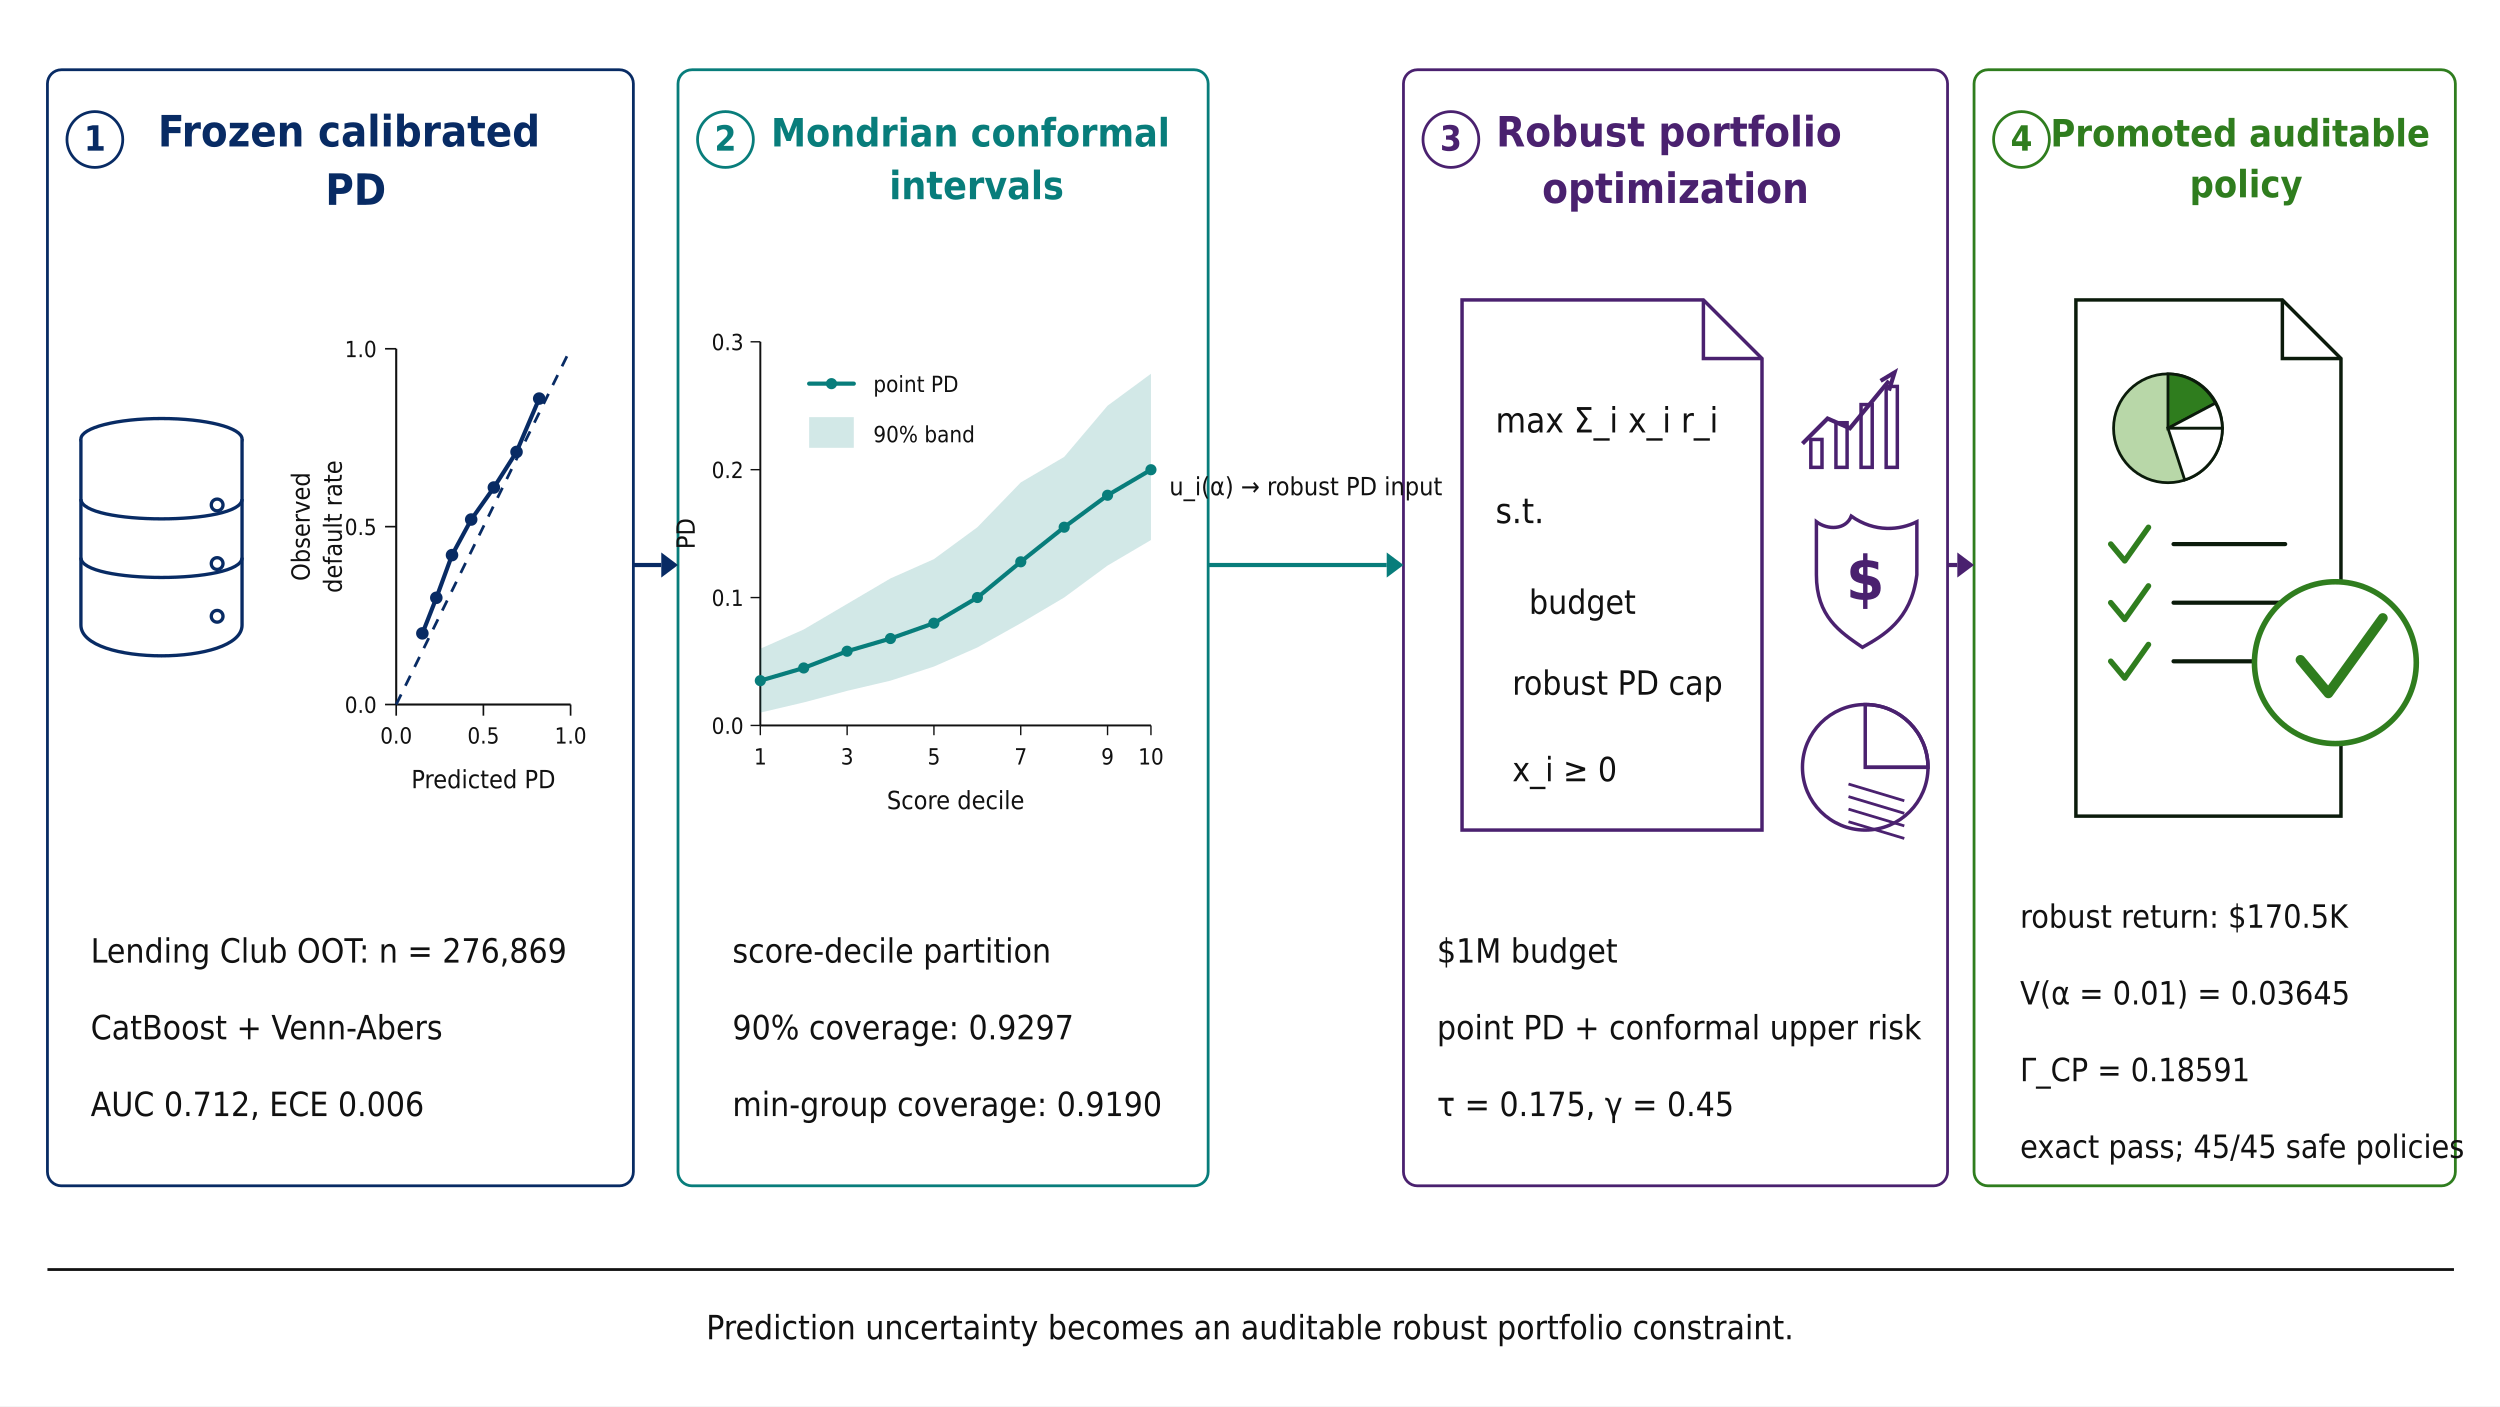
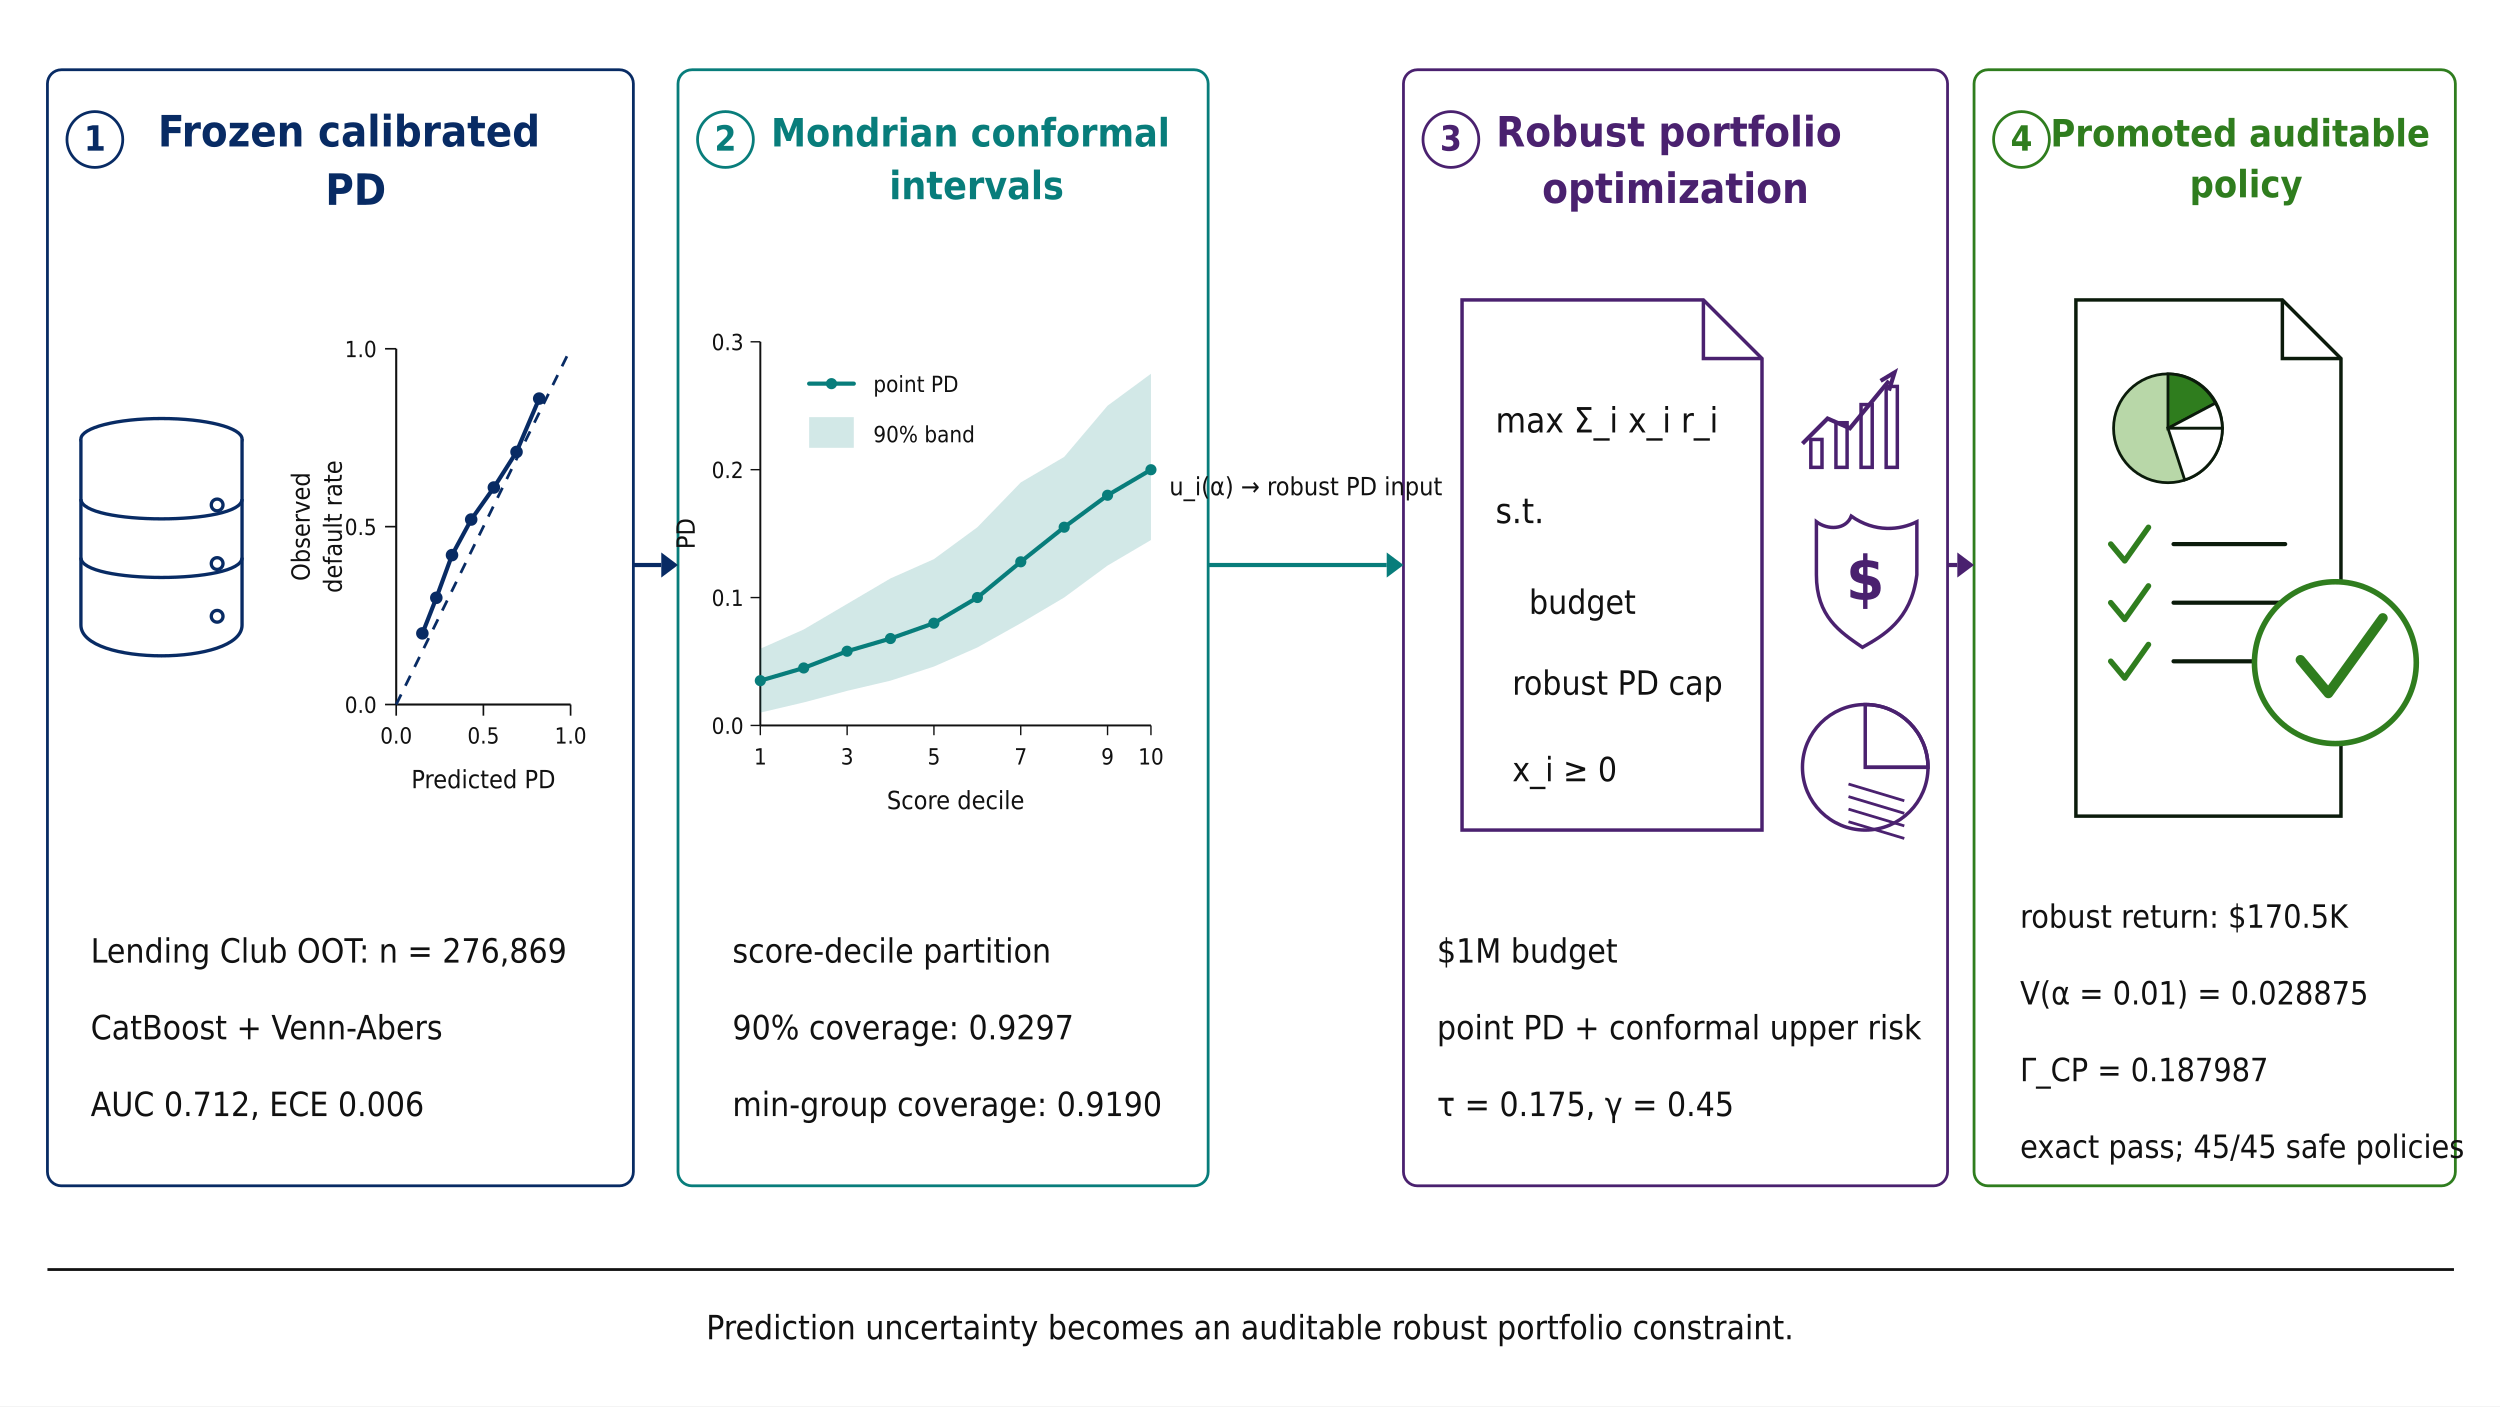
<svg xmlns="http://www.w3.org/2000/svg" width="1792" height="1008" viewBox="0 0 1792 1008" version="1.1">
  <rect x="0" y="0" width="1792" height="1008" fill="#FFFFFF" />
  <style>
  text { font-family: DejaVu Sans Condensed, Arial Narrow, Arial, Helvetica, sans-serif; dominant-baseline: auto; }
  .header { font-weight: 700; }
</style>
  <rect x="34" y="50" width="420" height="800" rx="10" ry="10" fill="#FFFFFF" stroke="#082B64" stroke-width="2" />
  <rect x="486" y="50" width="380" height="800" rx="10" ry="10" fill="#FFFFFF" stroke="#087D7B" stroke-width="2" />
  <rect x="1006" y="50" width="390" height="800" rx="10" ry="10" fill="#FFFFFF" stroke="#4A216F" stroke-width="2" />
  <rect x="1415" y="50" width="345" height="800" rx="10" ry="10" fill="#FFFFFF" stroke="#2F7D1E" stroke-width="2" />
  <circle cx="68" cy="100" r="20" fill="#FFFFFF" stroke="#082B64" stroke-width="2" />
  <text x="68" y="108" font-family="DejaVu Sans Condensed, Arial Narrow, Arial, Helvetica, sans-serif" font-size="25" font-weight="700" fill="#082B64" text-anchor="middle">1</text>
  <circle cx="520" cy="100" r="20" fill="#FFFFFF" stroke="#087D7B" stroke-width="2" />
  <text x="520" y="108" font-family="DejaVu Sans Condensed, Arial Narrow, Arial, Helvetica, sans-serif" font-size="25" font-weight="700" fill="#087D7B" text-anchor="middle">2</text>
  <circle cx="1040" cy="100" r="20" fill="#FFFFFF" stroke="#4A216F" stroke-width="2" />
  <text x="1040" y="108" font-family="DejaVu Sans Condensed, Arial Narrow, Arial, Helvetica, sans-serif" font-size="25" font-weight="700" fill="#4A216F" text-anchor="middle">3</text>
  <circle cx="1449" cy="100" r="20" fill="#FFFFFF" stroke="#2F7D1E" stroke-width="2" />
  <text x="1449" y="108" font-family="DejaVu Sans Condensed, Arial Narrow, Arial, Helvetica, sans-serif" font-size="25" font-weight="700" fill="#2F7D1E" text-anchor="middle">4</text>
  <text x="255" y="105" font-family="DejaVu Sans Condensed, Arial Narrow, Arial, Helvetica, sans-serif" font-size="31" font-weight="700" fill="#082B64" text-anchor="middle">
    <tspan x="255" dy="0">Frozen calibrated</tspan>
    <tspan x="255" dy="41.85">PD</tspan>
  </text>
  <text x="700" y="105" font-family="DejaVu Sans Condensed, Arial Narrow, Arial, Helvetica, sans-serif" font-size="28" font-weight="700" fill="#087D7B" text-anchor="middle">
    <tspan x="700" dy="0">Mondrian conformal</tspan>
    <tspan x="700" dy="37.8">intervals</tspan>
  </text>
  <text x="1201" y="105" font-family="DejaVu Sans Condensed, Arial Narrow, Arial, Helvetica, sans-serif" font-size="30" font-weight="700" fill="#4A216F" text-anchor="middle">
    <tspan x="1201" dy="0">Robust portfolio</tspan>
    <tspan x="1201" dy="40.5">optimization</tspan>
  </text>
  <text x="1610" y="105" font-family="DejaVu Sans Condensed, Arial Narrow, Arial, Helvetica, sans-serif" font-size="27" font-weight="700" fill="#2F7D1E" text-anchor="middle">
    <tspan x="1610" dy="0">Promoted auditable</tspan>
    <tspan x="1610" dy="36.45">policy</tspan>
  </text>
  <line x1="454" y1="405" x2="474" y2="405" stroke="#082B64" stroke-width="3" stroke-linecap="butt" />
  <polygon points="474,396 486,405 474,414" fill="#082B64" />
  <line x1="866" y1="405" x2="994" y2="405" stroke="#087D7B" stroke-width="3" stroke-linecap="butt" />
  <polygon points="994,396 1006,405 994,414" fill="#087D7B" />
  <line x1="1396" y1="405" x2="1403" y2="405" stroke="#4A216F" stroke-width="3" stroke-linecap="butt" />
  <polygon points="1403,396 1415,405 1403,414" fill="#4A216F" />
  <text x="936" y="355" font-family="DejaVu Sans Condensed, Arial Narrow, Arial, Helvetica, sans-serif" font-size="18" font-weight="400" fill="#111111" text-anchor="middle">u_i(α) → robust PD input</text>
  <ellipse cx="115.75" cy="314.7" rx="57.75" ry="14.7" fill="#FFFFFF" stroke="#082B64" stroke-width="2.4" />
  <path d="M58,314.7 L58,448.05 C58,477.45 173.5,477.45 173.5,448.05 L173.5,314.7" fill="#FFFFFF" stroke="#082B64" stroke-width="2.4" />
  <path d="M58,357.75 C58,376.65 173.5,376.65 173.5,357.75" fill="none" stroke="#082B64" stroke-width="2.4" />
  <path d="M58,399.75 C58,418.65 173.5,418.65 173.5,399.75" fill="none" stroke="#082B64" stroke-width="2.4" />
  <circle cx="155.65" cy="361.95" r="4.2" fill="#FFFFFF" stroke="#082B64" stroke-width="2.4" />
  <circle cx="155.65" cy="403.95" r="4.2" fill="#FFFFFF" stroke="#082B64" stroke-width="2.4" />
  <circle cx="155.65" cy="441.75" r="4.2" fill="#FFFFFF" stroke="#082B64" stroke-width="2.4" />
  <line x1="284" y1="250" x2="284" y2="505" stroke="#111111" stroke-width="1.5" />
  <line x1="284" y1="505" x2="409" y2="505" stroke="#111111" stroke-width="1.5" />
  <line x1="284" y1="505" x2="284" y2="513" stroke="#111111" stroke-width="1.2" />
  <text x="284" y="533" font-family="DejaVu Sans Condensed, Arial Narrow, Arial, Helvetica, sans-serif" font-size="16" font-weight="400" fill="#111111" text-anchor="middle">0.0</text>
  <line x1="346.5" y1="505" x2="346.5" y2="513" stroke="#111111" stroke-width="1.2" />
  <text x="346.5" y="533" font-family="DejaVu Sans Condensed, Arial Narrow, Arial, Helvetica, sans-serif" font-size="16" font-weight="400" fill="#111111" text-anchor="middle">0.5</text>
  <line x1="409" y1="505" x2="409" y2="513" stroke="#111111" stroke-width="1.2" />
  <text x="409" y="533" font-family="DejaVu Sans Condensed, Arial Narrow, Arial, Helvetica, sans-serif" font-size="16" font-weight="400" fill="#111111" text-anchor="middle">1.0</text>
  <line x1="276" y1="505" x2="284" y2="505" stroke="#111111" stroke-width="1.2" />
  <text x="270" y="511" font-family="DejaVu Sans Condensed, Arial Narrow, Arial, Helvetica, sans-serif" font-size="16" font-weight="400" fill="#111111" text-anchor="end">0.0</text>
  <line x1="276" y1="377.5" x2="284" y2="377.5" stroke="#111111" stroke-width="1.2" />
  <text x="270" y="383.5" font-family="DejaVu Sans Condensed, Arial Narrow, Arial, Helvetica, sans-serif" font-size="16" font-weight="400" fill="#111111" text-anchor="end">0.5</text>
  <line x1="276" y1="250" x2="284" y2="250" stroke="#111111" stroke-width="1.2" />
  <text x="270" y="256" font-family="DejaVu Sans Condensed, Arial Narrow, Arial, Helvetica, sans-serif" font-size="16" font-weight="400" fill="#111111" text-anchor="end">1.0</text>
  <line x1="284" y1="505" x2="409" y2="250" stroke="#082B64" stroke-width="2" stroke-dasharray="8 7" />
  <path d="M 302.8,454.0 L 312.8,428.5 L 324.0,397.9 L 337.8,372.4 L 354.0,349.5 L 370.2,324.0 L 386.5,285.7" fill="none" stroke="#082B64" stroke-width="3" stroke-linejoin="round" stroke-linecap="round" />
  <circle cx="302.75" cy="454.0" r="4.5" fill="#082B64" />
  <circle cx="312.75" cy="428.5" r="4.5" fill="#082B64" />
  <circle cx="324.0" cy="397.9" r="4.5" fill="#082B64" />
  <circle cx="337.75" cy="372.4" r="4.5" fill="#082B64" />
  <circle cx="354.0" cy="349.45" r="4.5" fill="#082B64" />
  <circle cx="370.25" cy="323.95" r="4.5" fill="#082B64" />
  <circle cx="386.5" cy="285.7" r="4.5" fill="#082B64" />
  <text x="346.5" y="565" font-family="DejaVu Sans Condensed, Arial Narrow, Arial, Helvetica, sans-serif" font-size="18" font-weight="400" fill="#111111" text-anchor="middle">Predicted PD</text>
  <text x="222" y="377.5" transform="rotate(-90 222 377.5)" font-family="DejaVu Sans Condensed, Arial Narrow, Arial, Helvetica, sans-serif" font-size="18" fill="#111111" text-anchor="middle">Observed</text>
  <text x="245" y="377.5" transform="rotate(-90 245 377.5)" font-family="DejaVu Sans Condensed, Arial Narrow, Arial, Helvetica, sans-serif" font-size="18" fill="#111111" text-anchor="middle">default rate</text>
  <text x="65" y="690" font-family="DejaVu Sans Condensed, Arial Narrow, Arial, Helvetica, sans-serif" font-size="24" font-weight="400" fill="#111111" text-anchor="start">Lending Club OOT: n = 276,869</text>
  <text x="65" y="745" font-family="DejaVu Sans Condensed, Arial Narrow, Arial, Helvetica, sans-serif" font-size="24" font-weight="400" fill="#111111" text-anchor="start">CatBoost + Venn-Abers</text>
  <text x="65" y="800" font-family="DejaVu Sans Condensed, Arial Narrow, Arial, Helvetica, sans-serif" font-size="24" font-weight="400" fill="#111111" text-anchor="start">AUC 0.712, ECE 0.006</text>
  <line x1="545" y1="245" x2="545" y2="520" stroke="#111111" stroke-width="1.4" />
  <line x1="545" y1="520" x2="825" y2="520" stroke="#111111" stroke-width="1.4" />
  <line x1="538" y1="520.0" x2="545" y2="520.0" stroke="#111111" stroke-width="1" />
  <text x="533" y="526.0" font-family="DejaVu Sans Condensed, Arial Narrow, Arial, Helvetica, sans-serif" font-size="16" font-weight="400" fill="#111111" text-anchor="end">0.0</text>
  <line x1="538" y1="428.333" x2="545" y2="428.333" stroke="#111111" stroke-width="1" />
  <text x="533" y="434.333" font-family="DejaVu Sans Condensed, Arial Narrow, Arial, Helvetica, sans-serif" font-size="16" font-weight="400" fill="#111111" text-anchor="end">0.1</text>
  <line x1="538" y1="336.667" x2="545" y2="336.667" stroke="#111111" stroke-width="1" />
  <text x="533" y="342.667" font-family="DejaVu Sans Condensed, Arial Narrow, Arial, Helvetica, sans-serif" font-size="16" font-weight="400" fill="#111111" text-anchor="end">0.2</text>
  <line x1="538" y1="245.0" x2="545" y2="245.0" stroke="#111111" stroke-width="1" />
  <text x="533" y="251.0" font-family="DejaVu Sans Condensed, Arial Narrow, Arial, Helvetica, sans-serif" font-size="16" font-weight="400" fill="#111111" text-anchor="end">0.3</text>
  <line x1="545.0" y1="520" x2="545.0" y2="527" stroke="#111111" stroke-width="1" />
  <text x="545.0" y="548" font-family="DejaVu Sans Condensed, Arial Narrow, Arial, Helvetica, sans-serif" font-size="16" font-weight="400" fill="#111111" text-anchor="middle">1</text>
  <line x1="607.222" y1="520" x2="607.222" y2="527" stroke="#111111" stroke-width="1" />
  <text x="607.222" y="548" font-family="DejaVu Sans Condensed, Arial Narrow, Arial, Helvetica, sans-serif" font-size="16" font-weight="400" fill="#111111" text-anchor="middle">3</text>
  <line x1="669.444" y1="520" x2="669.444" y2="527" stroke="#111111" stroke-width="1" />
  <text x="669.444" y="548" font-family="DejaVu Sans Condensed, Arial Narrow, Arial, Helvetica, sans-serif" font-size="16" font-weight="400" fill="#111111" text-anchor="middle">5</text>
  <line x1="731.667" y1="520" x2="731.667" y2="527" stroke="#111111" stroke-width="1" />
  <text x="731.667" y="548" font-family="DejaVu Sans Condensed, Arial Narrow, Arial, Helvetica, sans-serif" font-size="16" font-weight="400" fill="#111111" text-anchor="middle">7</text>
  <line x1="793.889" y1="520" x2="793.889" y2="527" stroke="#111111" stroke-width="1" />
  <text x="793.889" y="548" font-family="DejaVu Sans Condensed, Arial Narrow, Arial, Helvetica, sans-serif" font-size="16" font-weight="400" fill="#111111" text-anchor="middle">9</text>
  <line x1="825.0" y1="520" x2="825.0" y2="527" stroke="#111111" stroke-width="1" />
  <text x="825.0" y="548" font-family="DejaVu Sans Condensed, Arial Narrow, Arial, Helvetica, sans-serif" font-size="16" font-weight="400" fill="#111111" text-anchor="middle">10</text>
  <polygon points="545.0,465.0 576.1,451.2 607.2,432.9 638.3,414.6 669.4,400.8 700.6,377.9 731.7,345.8 762.8,327.5 793.9,290.8 825.0,267.9 825.0,387.1 793.9,405.4 762.8,428.3 731.7,446.7 700.6,464.1 669.4,477.8 638.3,487.9 607.2,495.2 576.1,503.5 545.0,510.8" fill="#087D7B" opacity="0.18" />
  <path d="M 545.0,487.9 L 576.1,478.8 L 607.2,466.8 L 638.3,457.7 L 669.4,446.7 L 700.6,428.3 L 731.7,402.7 L 762.8,377.9 L 793.9,355.0 L 825.0,336.7" fill="none" stroke="#087D7B" stroke-width="3" stroke-linejoin="round" stroke-linecap="round" />
  <circle cx="545.0" cy="487.9" r="4" fill="#087D7B" />
  <circle cx="576.1" cy="478.8" r="4" fill="#087D7B" />
  <circle cx="607.2" cy="466.8" r="4" fill="#087D7B" />
  <circle cx="638.3" cy="457.7" r="4" fill="#087D7B" />
  <circle cx="669.4" cy="446.7" r="4" fill="#087D7B" />
  <circle cx="700.6" cy="428.3" r="4" fill="#087D7B" />
  <circle cx="731.7" cy="402.7" r="4" fill="#087D7B" />
  <circle cx="762.8" cy="377.9" r="4" fill="#087D7B" />
  <circle cx="793.9" cy="355.0" r="4" fill="#087D7B" />
  <circle cx="825.0" cy="336.7" r="4" fill="#087D7B" />
  <line x1="580" y1="275" x2="612" y2="275" stroke="#087D7B" stroke-width="3" stroke-linecap="round" />
  <circle cx="596" cy="275" r="4" fill="#087D7B" />
  <text x="626" y="281" font-family="DejaVu Sans Condensed, Arial Narrow, Arial, Helvetica, sans-serif" font-size="16" font-weight="400" fill="#111111" text-anchor="start">point PD</text>
  <rect x="580" y="299" width="32" height="22" fill="#087D7B" opacity="0.18" />
  <text x="626" y="317" font-family="DejaVu Sans Condensed, Arial Narrow, Arial, Helvetica, sans-serif" font-size="16" font-weight="400" fill="#111111" text-anchor="start">90% band</text>
  <text x="498" y="382.5" transform="rotate(-90 498 382.5)" font-family="DejaVu Sans Condensed, Arial Narrow, Arial, Helvetica, sans-serif" font-size="18" fill="#111111" text-anchor="middle">PD</text>
  <text x="685.0" y="580" font-family="DejaVu Sans Condensed, Arial Narrow, Arial, Helvetica, sans-serif" font-size="18" font-weight="400" fill="#111111" text-anchor="middle">Score decile</text>
  <text x="525" y="690" font-family="DejaVu Sans Condensed, Arial Narrow, Arial, Helvetica, sans-serif" font-size="24" font-weight="400" fill="#111111" text-anchor="start">score-decile partition</text>
  <text x="525" y="745" font-family="DejaVu Sans Condensed, Arial Narrow, Arial, Helvetica, sans-serif" font-size="24" font-weight="400" fill="#111111" text-anchor="start">90% coverage: 0.9297</text>
  <text x="525" y="800" font-family="DejaVu Sans Condensed, Arial Narrow, Arial, Helvetica, sans-serif" font-size="24" font-weight="400" fill="#111111" text-anchor="start">min-group coverage: 0.9190</text>
  <path d="M1048,215 H1221 L1263,257 V595 H1048 Z" fill="#FFFFFF" stroke="#4A216F" stroke-width="2.5" />
  <path d="M1221,215 V257 H1263" fill="none" stroke="#4A216F" stroke-width="2.5" />
  <text x="1072" y="310" font-family="DejaVu Sans Condensed, Arial Narrow, Arial, Helvetica, sans-serif" font-size="25" font-weight="400" fill="#111111" text-anchor="start">max Σ_i x_i r_i</text>
  <text x="1072" y="375" font-family="DejaVu Sans Condensed, Arial Narrow, Arial, Helvetica, sans-serif" font-size="25" font-weight="400" fill="#111111" text-anchor="start">s.t.</text>
  <text x="1096" y="440" font-family="DejaVu Sans Condensed, Arial Narrow, Arial, Helvetica, sans-serif" font-size="24" font-weight="400" fill="#111111" text-anchor="start">budget</text>
  <text x="1084" y="498" font-family="DejaVu Sans Condensed, Arial Narrow, Arial, Helvetica, sans-serif" font-size="24" font-weight="400" fill="#111111" text-anchor="start">robust PD cap</text>
  <text x="1084" y="560" font-family="DejaVu Sans Condensed, Arial Narrow, Arial, Helvetica, sans-serif" font-size="24" font-weight="400" fill="#111111" text-anchor="start">x_i ≥ 0</text>
  <path d="M1292,318 L1310,300 L1326,307 L1354,273" fill="none" stroke="#4A216F" stroke-width="3" />
  <path d="M1348,273 L1358,267 L1354,280" fill="none" stroke="#4A216F" stroke-width="3" />
  <rect x="1298" y="315" width="8" height="20" fill="none" stroke="#4A216F" stroke-width="2.5" />
  <rect x="1316" y="303" width="8" height="32" fill="none" stroke="#4A216F" stroke-width="2.5" />
  <rect x="1334" y="290" width="8" height="45" fill="none" stroke="#4A216F" stroke-width="2.5" />
  <rect x="1352" y="277" width="8" height="58" fill="none" stroke="#4A216F" stroke-width="2.5" />
  <path d="M1327,370 C1344,382 1362,380 1374,374 V412 C1370,445 1349,456 1335,464 C1319,453 1302,442 1302,412 V374 C1310,380 1323,380 1327,370 Z" fill="#FFFFFF" stroke="#4A216F" stroke-width="2.5" />
  <text x="1337" y="430" font-family="DejaVu Sans Condensed, Arial Narrow, Arial, Helvetica, sans-serif" font-size="44" font-weight="700" fill="#4A216F" text-anchor="middle">$</text>
  <circle cx="1337" cy="550" r="45" fill="#FFFFFF" stroke="#4A216F" stroke-width="2.5" />
  <path d="M1337,550 L1337,505 A45,45 0 0 1 1382,550 Z" fill="none" stroke="#4A216F" stroke-width="2.5" />
  <line x1="1337" y1="550" x2="1382" y2="550" stroke="#4A216F" stroke-width="2.5" />
  <line x1="1325" y1="562" x2="1365" y2="574" stroke="#4A216F" stroke-width="2" />
  <line x1="1325" y1="571" x2="1365" y2="583" stroke="#4A216F" stroke-width="2" />
  <line x1="1325" y1="580" x2="1365" y2="592" stroke="#4A216F" stroke-width="2" />
  <line x1="1325" y1="589" x2="1365" y2="601" stroke="#4A216F" stroke-width="2" />
  <text x="1030" y="690" font-family="DejaVu Sans Condensed, Arial Narrow, Arial, Helvetica, sans-serif" font-size="24" font-weight="400" fill="#111111" text-anchor="start">$1M budget</text>
  <text x="1030" y="745" font-family="DejaVu Sans Condensed, Arial Narrow, Arial, Helvetica, sans-serif" font-size="24" font-weight="400" fill="#111111" text-anchor="start">point PD + conformal upper risk</text>
  <text x="1030" y="800" font-family="DejaVu Sans Condensed, Arial Narrow, Arial, Helvetica, sans-serif" font-size="24" font-weight="400" fill="#111111" text-anchor="start">τ = 0.175, γ = 0.45</text>
  <path d="M1488,215 H1636 L1678,257 V585 H1488 Z" fill="#FFFFFF" stroke="#0B1B0B" stroke-width="2.5" />
  <path d="M1636,215 V257 H1678" fill="none" stroke="#0B1B0B" stroke-width="2.5" />
  <circle cx="1554" cy="307" r="39" fill="#B8D7A8" stroke="#0B1B0B" stroke-width="2" />
  <path d="M1554,307 L1554,268 A39,39 0 0 1 1588,289 Z" fill="#2F7D1E" stroke="#0B1B0B" stroke-width="2" />
  <path d="M1554,307 L1588,289 A39,39 0 0 1 1593,307 Z" fill="#FFFFFF" stroke="#0B1B0B" stroke-width="2" />
  <path d="M1554,307 L1593,307 A39,39 0 0 1 1566,344 Z" fill="#FFFFFF" stroke="#0B1B0B" stroke-width="2" />
  <path d="M1513,390 L1523,402 L1540,378" fill="none" stroke="#2F7D1E" stroke-width="4" stroke-linecap="round" stroke-linejoin="round" />
  <line x1="1558" y1="390" x2="1638" y2="390" stroke="#0B1B0B" stroke-width="3" stroke-linecap="round" />
  <path d="M1513,432 L1523,444 L1540,420" fill="none" stroke="#2F7D1E" stroke-width="4" stroke-linecap="round" stroke-linejoin="round" />
  <line x1="1558" y1="432" x2="1638" y2="432" stroke="#0B1B0B" stroke-width="3" stroke-linecap="round" />
  <path d="M1513,474 L1523,486 L1540,462" fill="none" stroke="#2F7D1E" stroke-width="4" stroke-linecap="round" stroke-linejoin="round" />
  <line x1="1558" y1="474" x2="1638" y2="474" stroke="#0B1B0B" stroke-width="3" stroke-linecap="round" />
  <circle cx="1674" cy="475" r="58" fill="#FFFFFF" stroke="#2F7D1E" stroke-width="4" />
  <path d="M1649,473 L1669,497 L1708,443" fill="none" stroke="#2F7D1E" stroke-width="7" stroke-linecap="round" stroke-linejoin="round" />
  <text x="1448" y="665" font-family="DejaVu Sans Condensed, Arial Narrow, Arial, Helvetica, sans-serif" font-size="23" font-weight="400" fill="#111111" text-anchor="start">robust return: $170.5K</text>
-   <text x="1448" y="720" font-family="DejaVu Sans Condensed, Arial Narrow, Arial, Helvetica, sans-serif" font-size="23" font-weight="400" fill="#111111" text-anchor="start">V(α = 0.01) = 0.03645</text>
-   <text x="1448" y="775" font-family="DejaVu Sans Condensed, Arial Narrow, Arial, Helvetica, sans-serif" font-size="23" font-weight="400" fill="#111111" text-anchor="start">Γ_CP = 0.18591</text>
+   <text x="1448" y="720" font-family="DejaVu Sans Condensed, Arial Narrow, Arial, Helvetica, sans-serif" font-size="23" font-weight="400" fill="#111111" text-anchor="start">V(α = 0.01) = 0.028875</text>
+   <text x="1448" y="775" font-family="DejaVu Sans Condensed, Arial Narrow, Arial, Helvetica, sans-serif" font-size="23" font-weight="400" fill="#111111" text-anchor="start">Γ_CP = 0.187987</text>
  <text x="1448" y="830" font-family="DejaVu Sans Condensed, Arial Narrow, Arial, Helvetica, sans-serif" font-size="23" font-weight="400" fill="#111111" text-anchor="start">exact pass; 45/45 safe policies</text>
  <line x1="34" y1="910" x2="1759" y2="910" stroke="#111111" stroke-width="2" />
  <text x="896.0" y="960" font-family="DejaVu Sans Condensed, Arial Narrow, Arial, Helvetica, sans-serif" font-size="24" font-weight="400" fill="#111111" text-anchor="middle">Prediction uncertainty becomes an auditable robust portfolio constraint.</text>
</svg>
